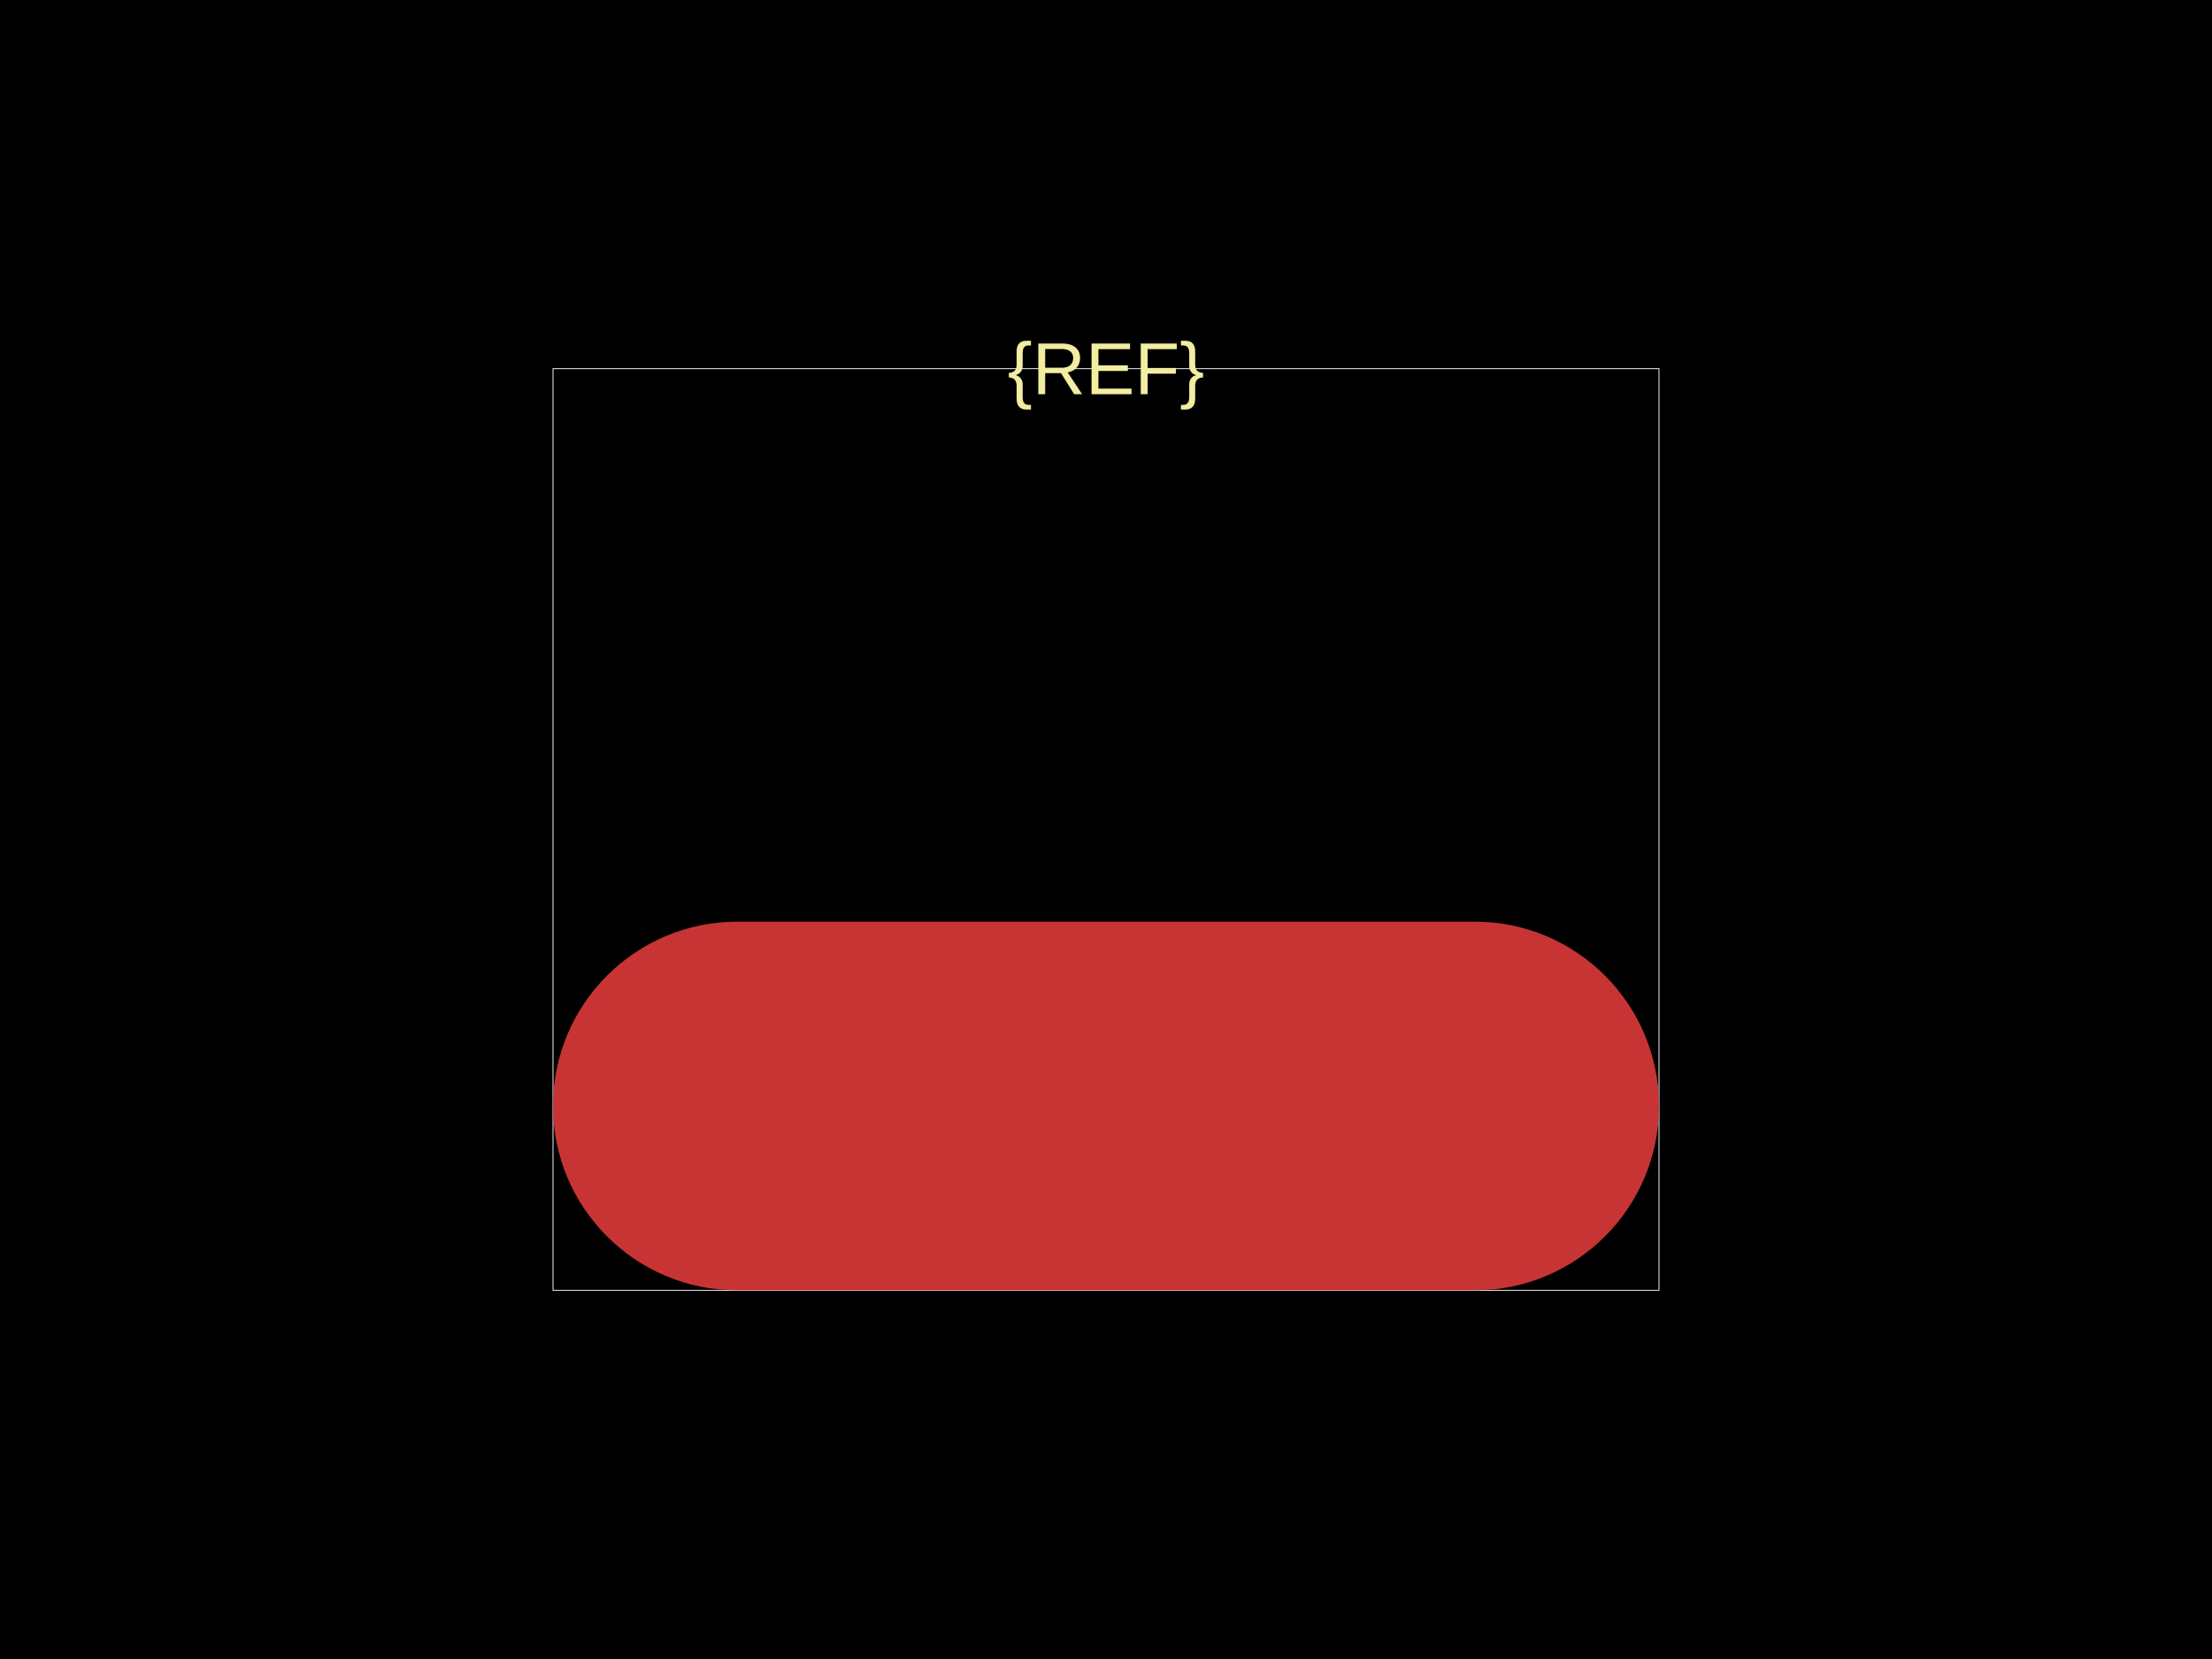
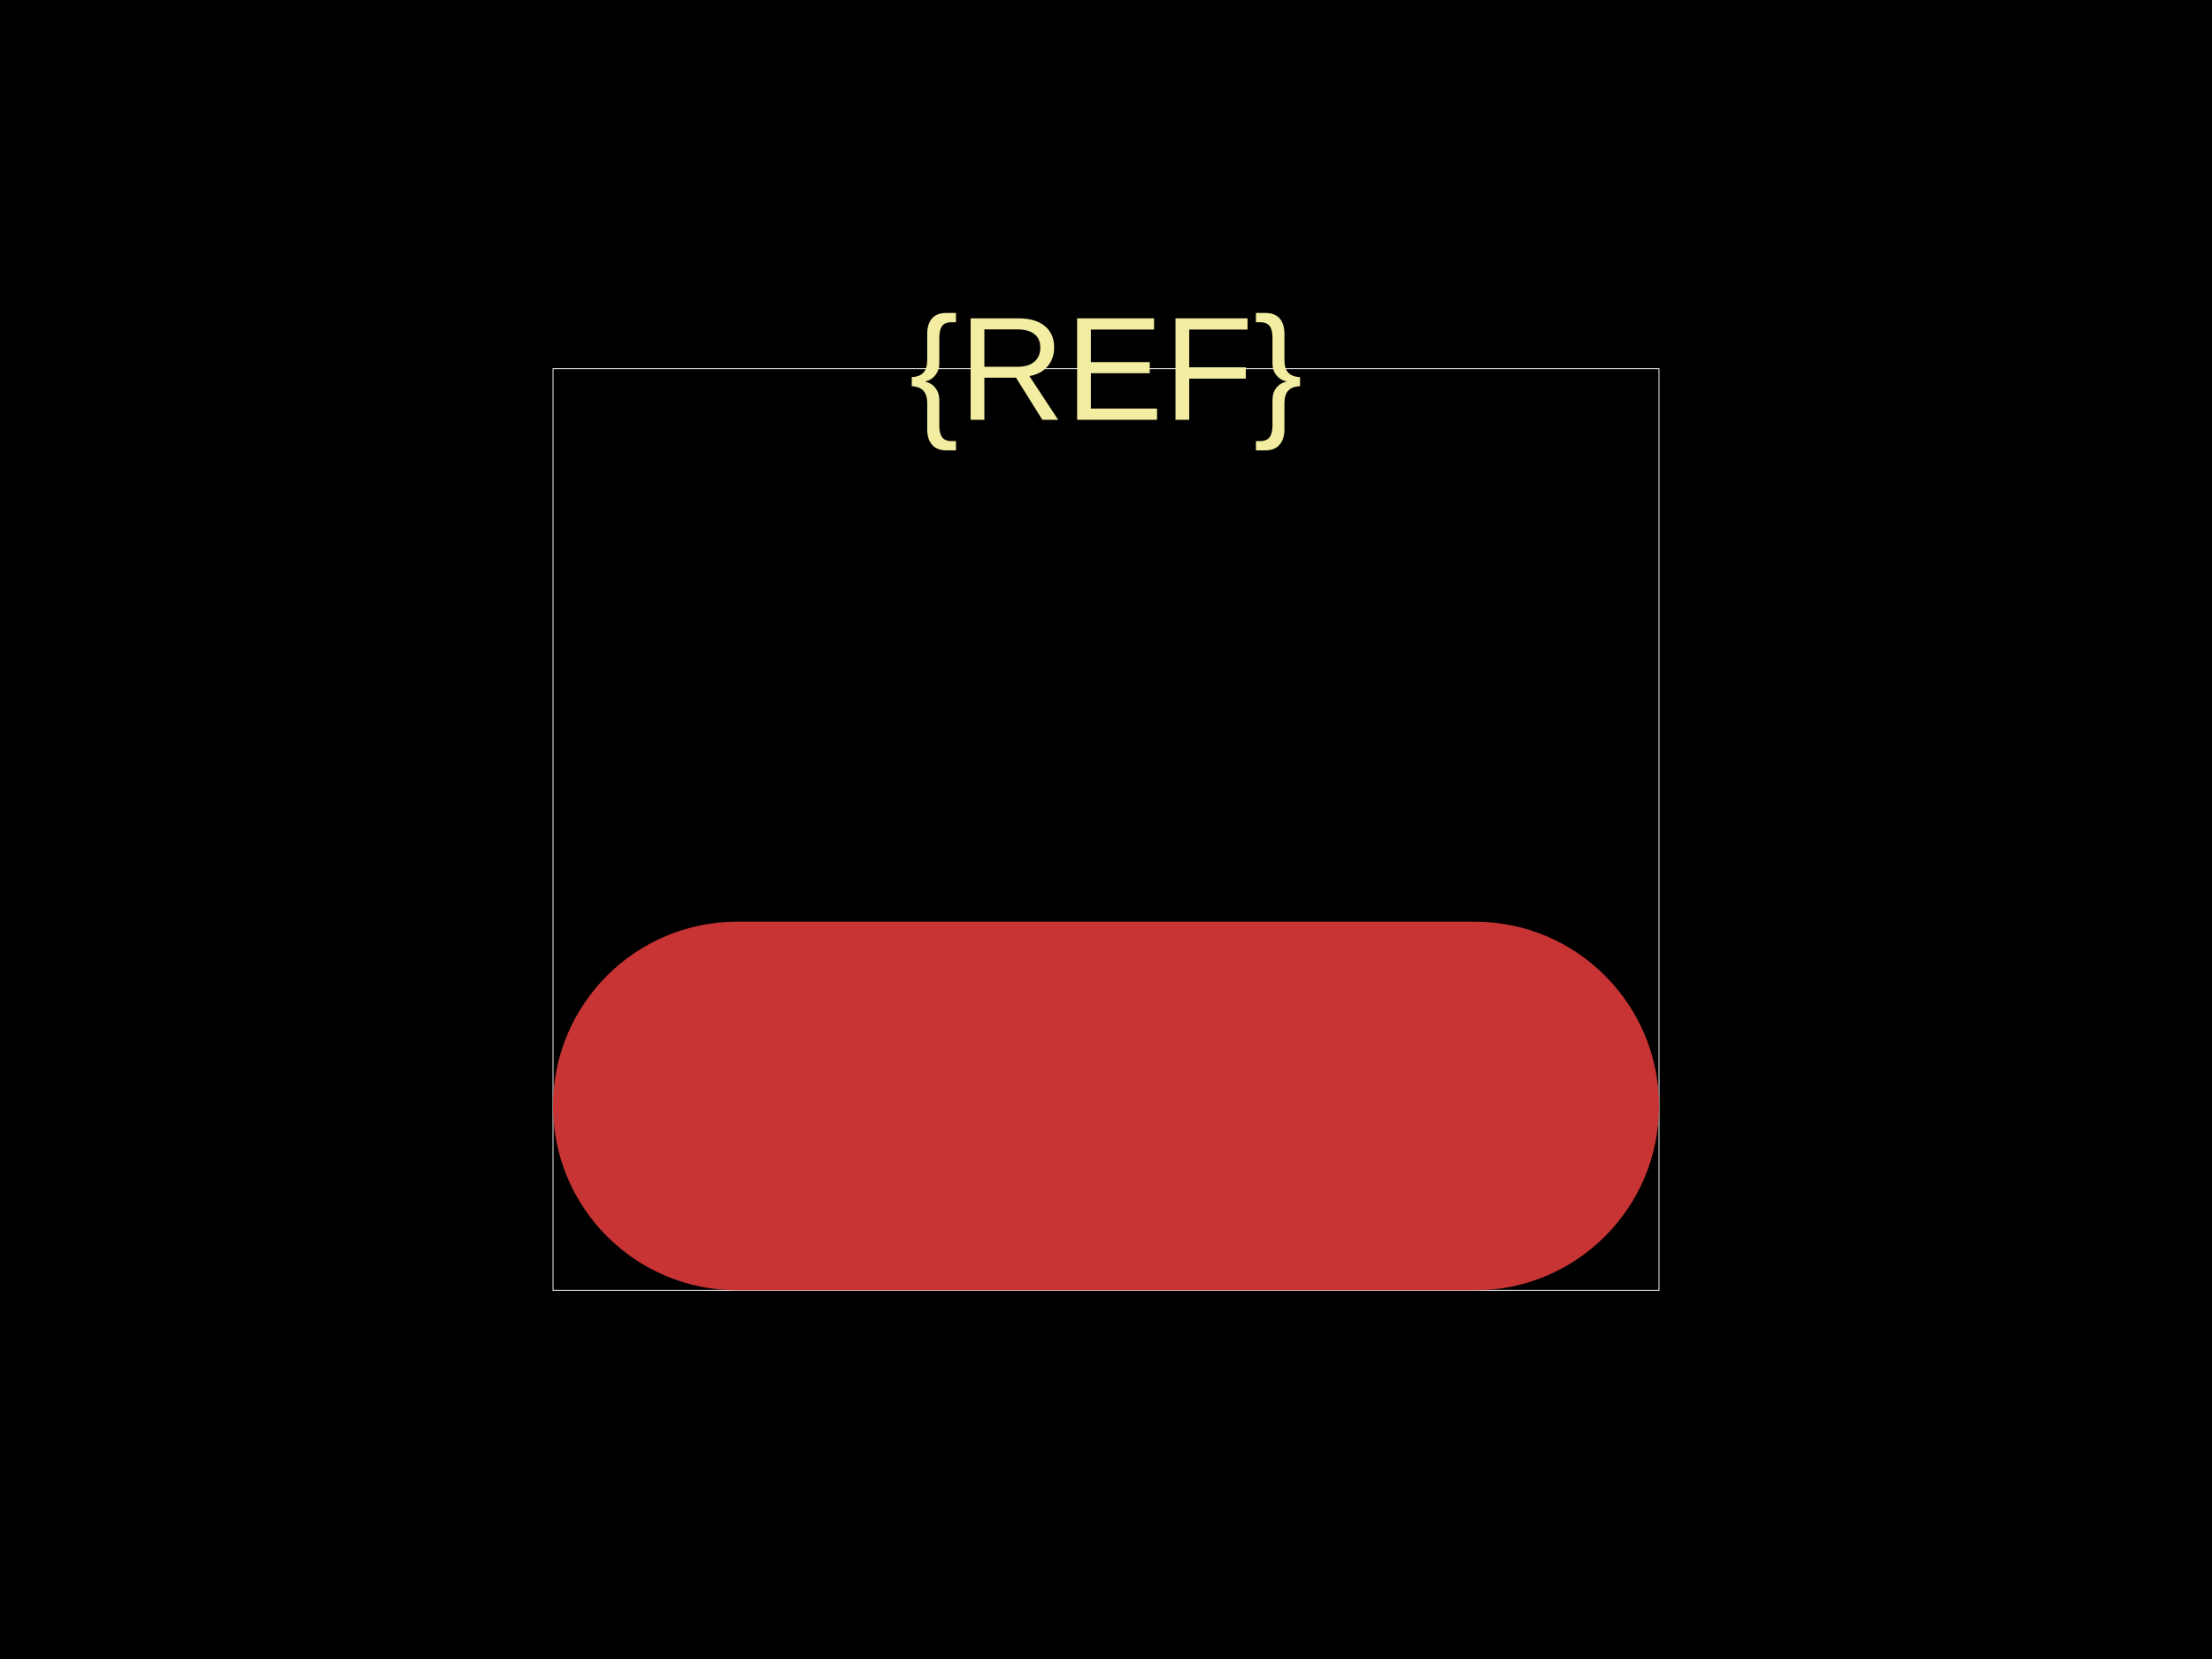
<svg xmlns="http://www.w3.org/2000/svg" width="800" height="600">
  <style />
  <rect class="boundary" x="0" y="0" fill="#000" width="800" height="600" data-type="pcb_background" data-pcb-layer="global" />
  <rect class="pcb-boundary" fill="none" stroke="#fff" stroke-width="0.3" x="200" y="133.333" width="400" height="333.333" data-type="pcb_boundary" data-pcb-layer="global" />
  <rect class="pcb-pad" fill="rgb(200, 52, 52)" x="200" y="333.333" width="400" height="133.333" rx="66.667" ry="66.667" data-type="pcb_smtpad" data-pcb-layer="top" />
-   <text x="0" y="0" dx="0" dy="0" fill="#f2eda1" font-family="Arial, sans-serif" font-size="26.667" text-anchor="middle" dominant-baseline="central" transform="matrix(1,0,0,1,400,133.3333)" class="pcb-silkscreen-text pcb-silkscreen-top" data-pcb-silkscreen-text-id="silkscreen_text_1" stroke="none" data-type="pcb_silkscreen_text" data-pcb-layer="top">{REF}</text>
+   <text x="0" y="0" dx="0" dy="0" fill="#f2eda1" font-family="Arial, sans-serif" font-size="53.333" text-anchor="middle" dominant-baseline="central" transform="matrix(1,0,0,1,400,133.3333)" class="pcb-silkscreen-text pcb-silkscreen-top" data-pcb-silkscreen-text-id="silkscreen_text_1" stroke="none" data-type="pcb_silkscreen_text" data-pcb-layer="top">{REF}</text>
</svg>
